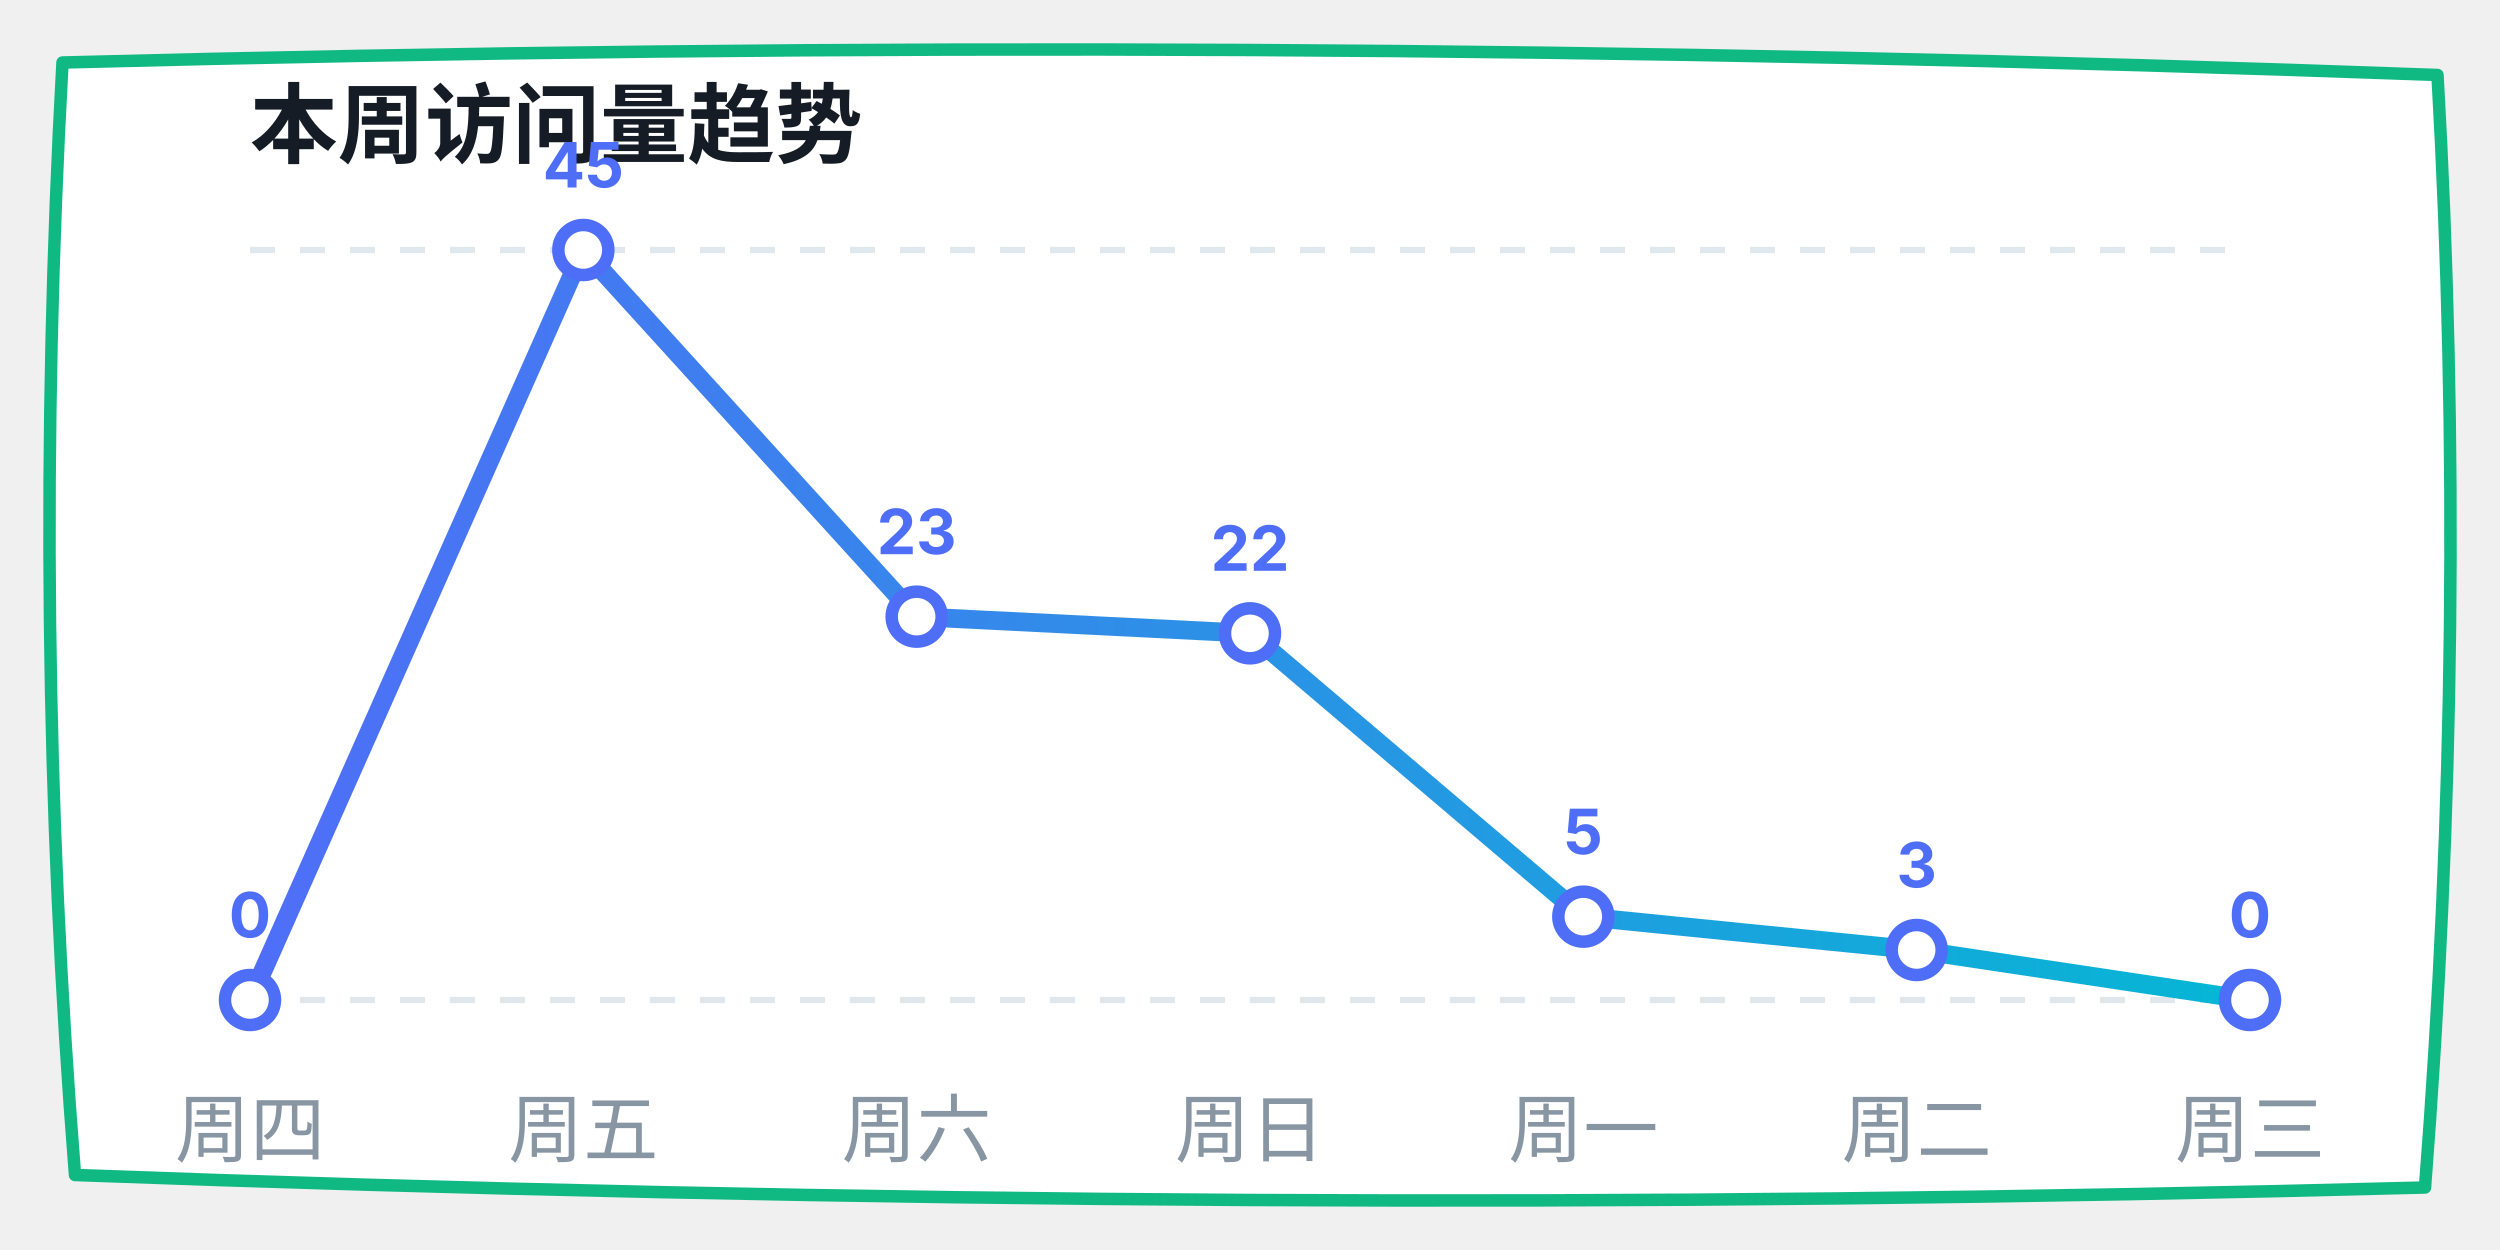
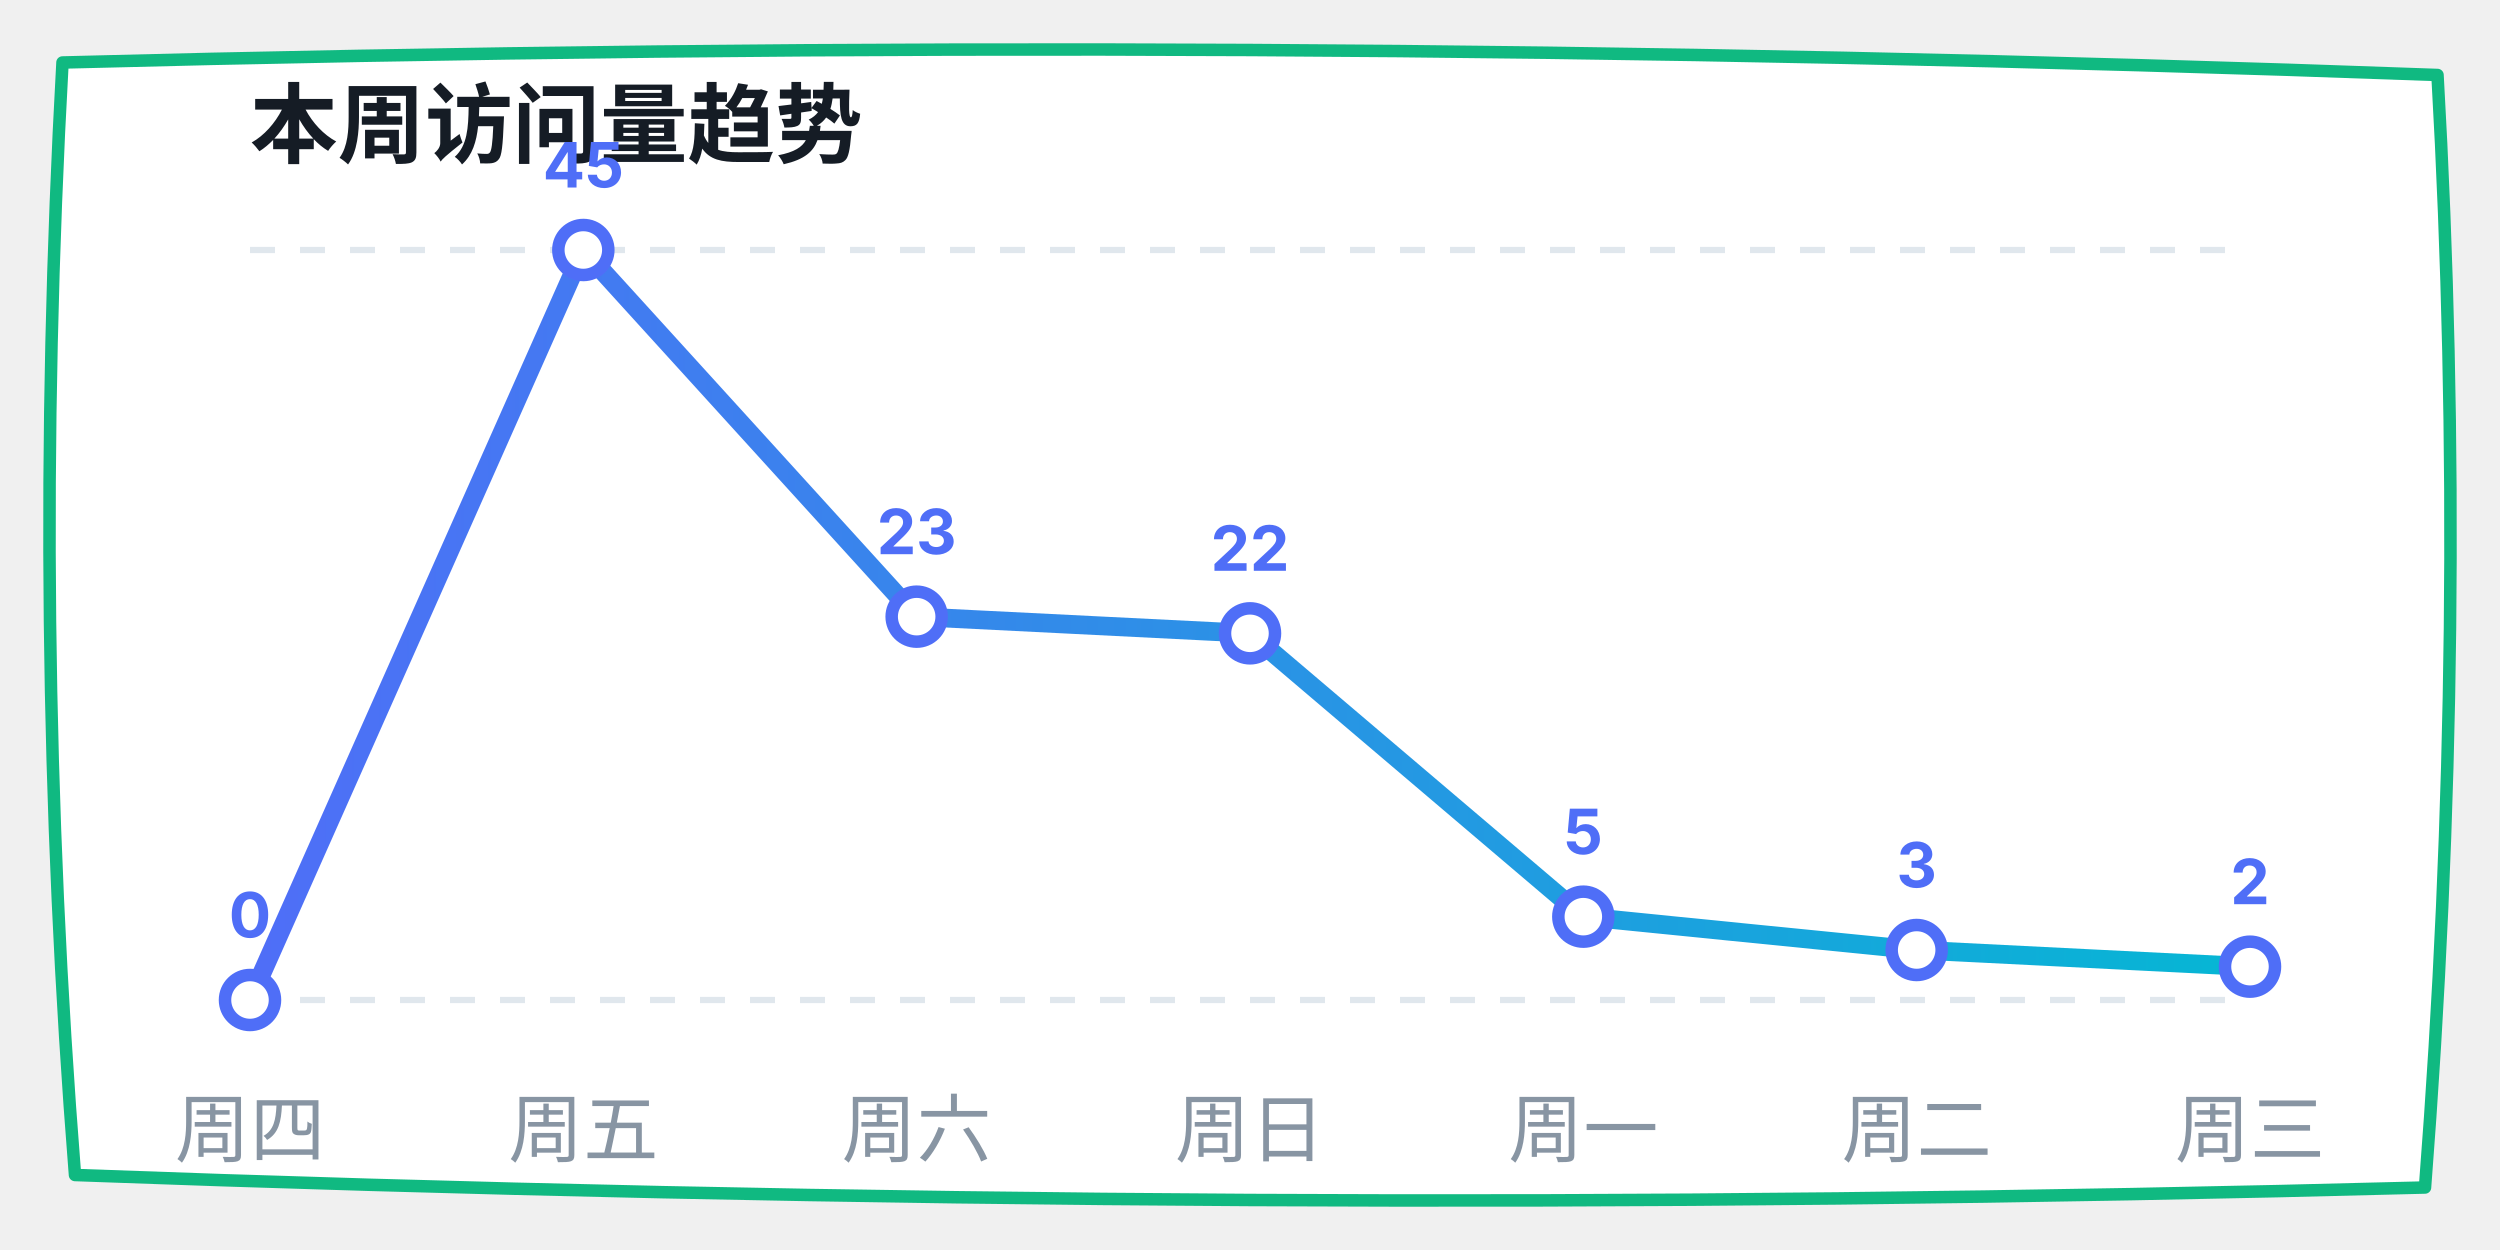
<svg xmlns="http://www.w3.org/2000/svg" width="400" height="200" viewBox="0 0 400 200">
  <defs>
    <linearGradient id="lineGrad" x1="0%" y1="0%" x2="100%" y2="0%">
      <stop offset="0%" stop-color="#4f6ef7" />
      <stop offset="100%" stop-color="#06b6d4" />
    </linearGradient>
  </defs>
  <path d="M 10,10 Q 200,5 390,12 Q 395,100 388,190 Q 200,195 12,188 Q 5,100 10,10 Z" fill="#ffffff" stroke="#10b981" stroke-width="2" stroke-linecap="round" stroke-linejoin="round" />
  <text x="40" y="25" font-family="-apple-system, sans-serif" font-size="14" fill="#151c25" font-weight="bold">本周访问量趋势</text>
  <line x1="40" y1="40" x2="360" y2="40" stroke="#e0e7ed" stroke-dasharray="4" />
  <line x1="40" y1="160" x2="360" y2="160" stroke="#e0e7ed" stroke-dasharray="4" />
-   <polyline points="40,160 93.333,40 146.667,98.667 200,101.333 253.333,146.667 306.667,152 360,160" fill="none" stroke="url(#lineGrad)" stroke-width="3" stroke-linecap="round" stroke-linejoin="round" />
+   <polyline points="40,160 93.333,40 146.667,98.667 200,101.333 253.333,146.667 306.667,152 360,154.667" fill="none" stroke="url(#lineGrad)" stroke-width="3" stroke-linecap="round" stroke-linejoin="round" />
  <circle cx="40" cy="160" r="4" fill="#ffffff" stroke="#4f6ef7" stroke-width="2" />
  <text x="40" y="150" font-family="-apple-system, sans-serif" font-size="10" fill="#4f6ef7" font-weight="bold" text-anchor="middle">0</text>
  <circle cx="93.333" cy="40" r="4" fill="#ffffff" stroke="#4f6ef7" stroke-width="2" />
  <text x="93.333" y="30" font-family="-apple-system, sans-serif" font-size="10" fill="#4f6ef7" font-weight="bold" text-anchor="middle">45</text>
  <circle cx="146.667" cy="98.667" r="4" fill="#ffffff" stroke="#4f6ef7" stroke-width="2" />
  <text x="146.667" y="88.667" font-family="-apple-system, sans-serif" font-size="10" fill="#4f6ef7" font-weight="bold" text-anchor="middle">23</text>
  <circle cx="200" cy="101.333" r="4" fill="#ffffff" stroke="#4f6ef7" stroke-width="2" />
  <text x="200" y="91.333" font-family="-apple-system, sans-serif" font-size="10" fill="#4f6ef7" font-weight="bold" text-anchor="middle">22</text>
  <circle cx="253.333" cy="146.667" r="4" fill="#ffffff" stroke="#4f6ef7" stroke-width="2" />
  <text x="253.333" y="136.667" font-family="-apple-system, sans-serif" font-size="10" fill="#4f6ef7" font-weight="bold" text-anchor="middle">5</text>
  <circle cx="306.667" cy="152" r="4" fill="#ffffff" stroke="#4f6ef7" stroke-width="2" />
  <text x="306.667" y="142" font-family="-apple-system, sans-serif" font-size="10" fill="#4f6ef7" font-weight="bold" text-anchor="middle">3</text>
-   <circle cx="360" cy="160" r="4" fill="#ffffff" stroke="#4f6ef7" stroke-width="2" />
-   <text x="360" y="150" font-family="-apple-system, sans-serif" font-size="10" fill="#4f6ef7" font-weight="bold" text-anchor="middle">0</text>
+   <circle cx="360" cy="154.667" r="4" fill="#ffffff" stroke="#4f6ef7" stroke-width="2" />
+   <text x="360" y="144.667" font-family="-apple-system, sans-serif" font-size="10" fill="#4f6ef7" font-weight="bold" text-anchor="middle">2</text>
  <text x="40" y="185" font-family="-apple-system, sans-serif" font-size="12" fill="#8895a3" text-anchor="middle">周四</text>
  <text x="93.333" y="185" font-family="-apple-system, sans-serif" font-size="12" fill="#8895a3" text-anchor="middle">周五</text>
  <text x="146.667" y="185" font-family="-apple-system, sans-serif" font-size="12" fill="#8895a3" text-anchor="middle">周六</text>
  <text x="200" y="185" font-family="-apple-system, sans-serif" font-size="12" fill="#8895a3" text-anchor="middle">周日</text>
  <text x="253.333" y="185" font-family="-apple-system, sans-serif" font-size="12" fill="#8895a3" text-anchor="middle">周一</text>
  <text x="306.667" y="185" font-family="-apple-system, sans-serif" font-size="12" fill="#8895a3" text-anchor="middle">周二</text>
  <text x="360" y="185" font-family="-apple-system, sans-serif" font-size="12" fill="#8895a3" text-anchor="middle">周三</text>
</svg>
